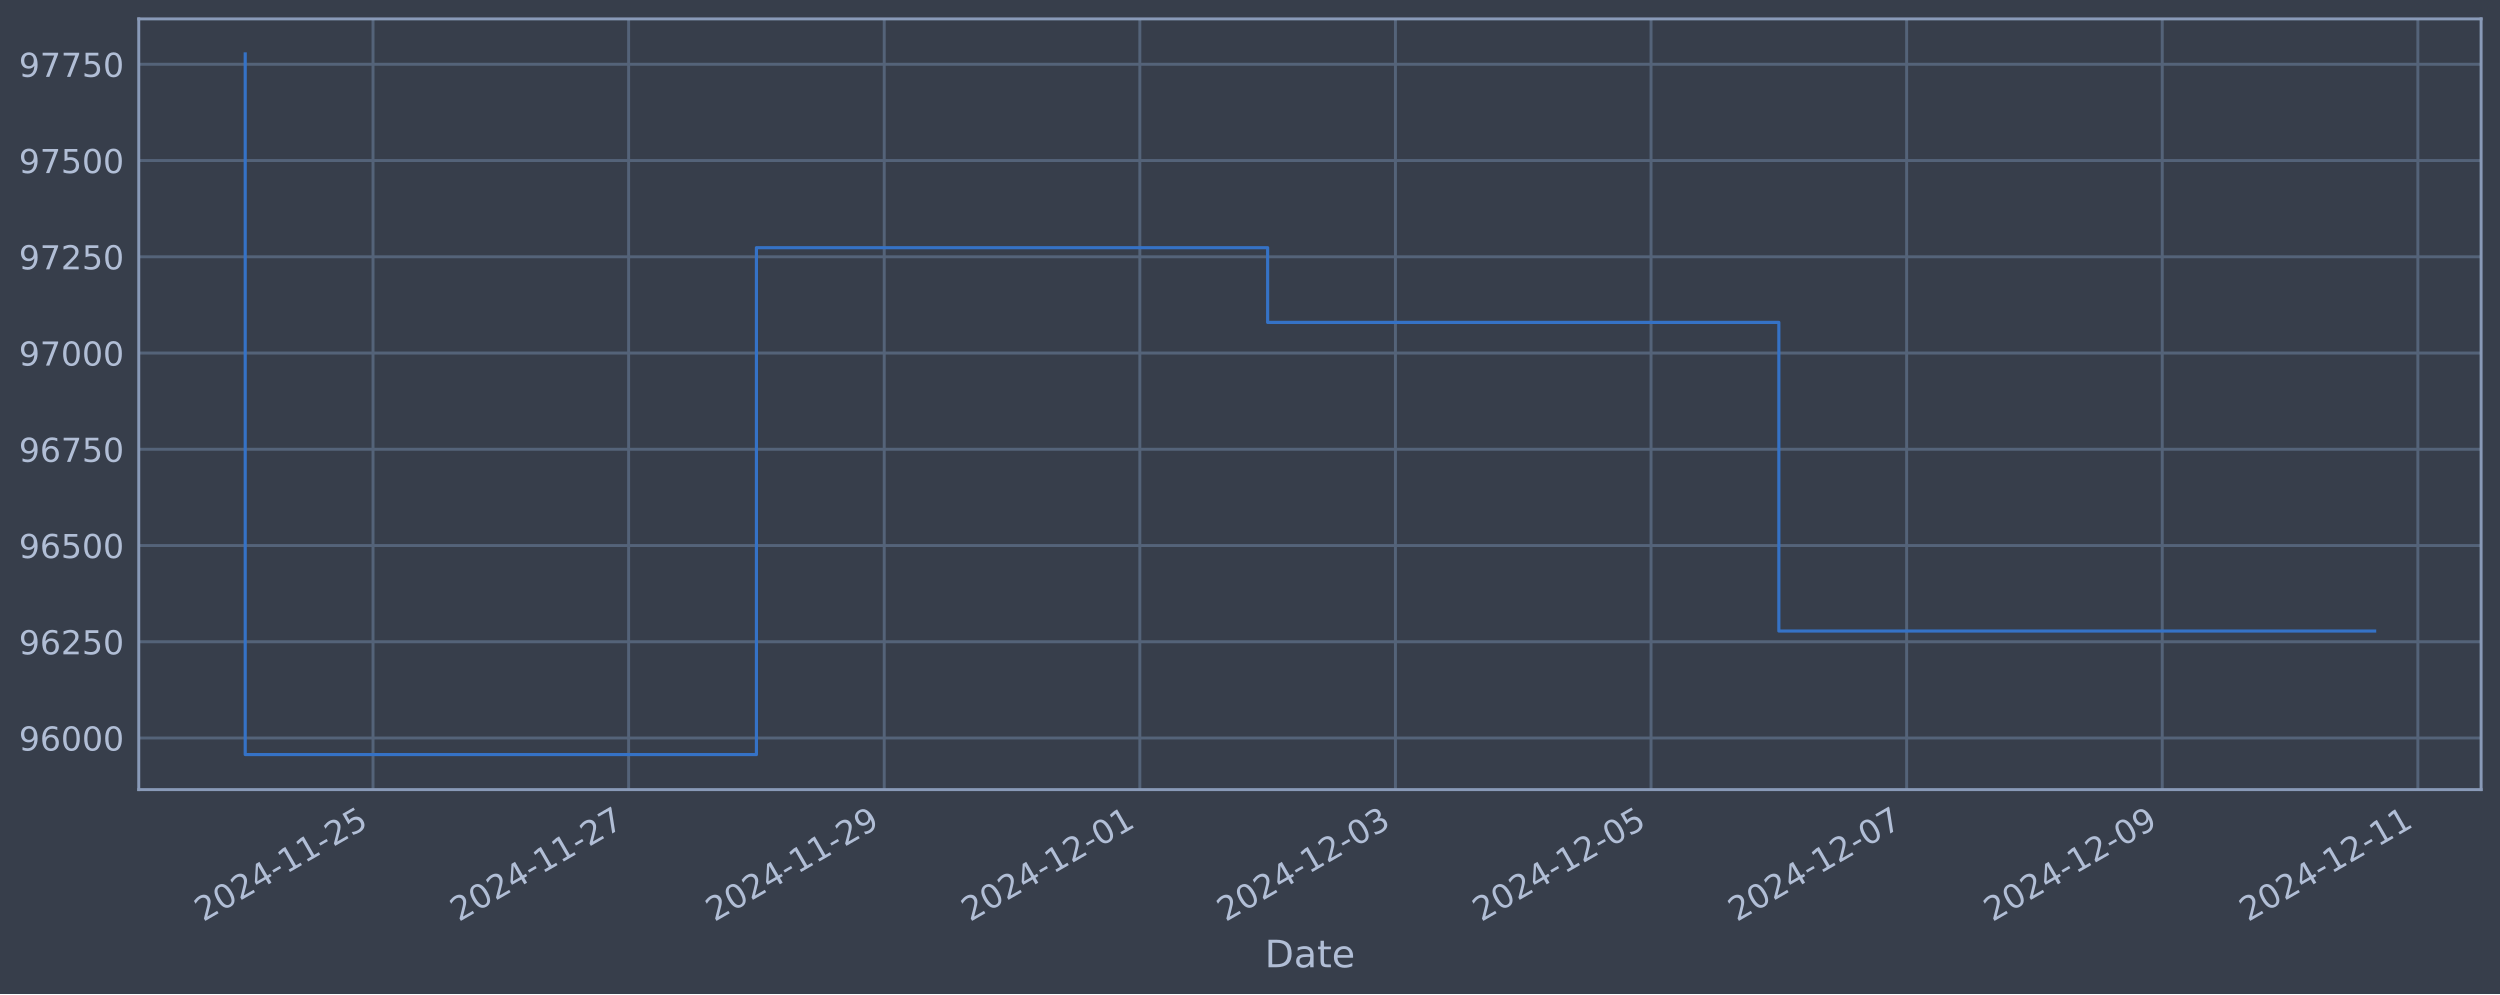
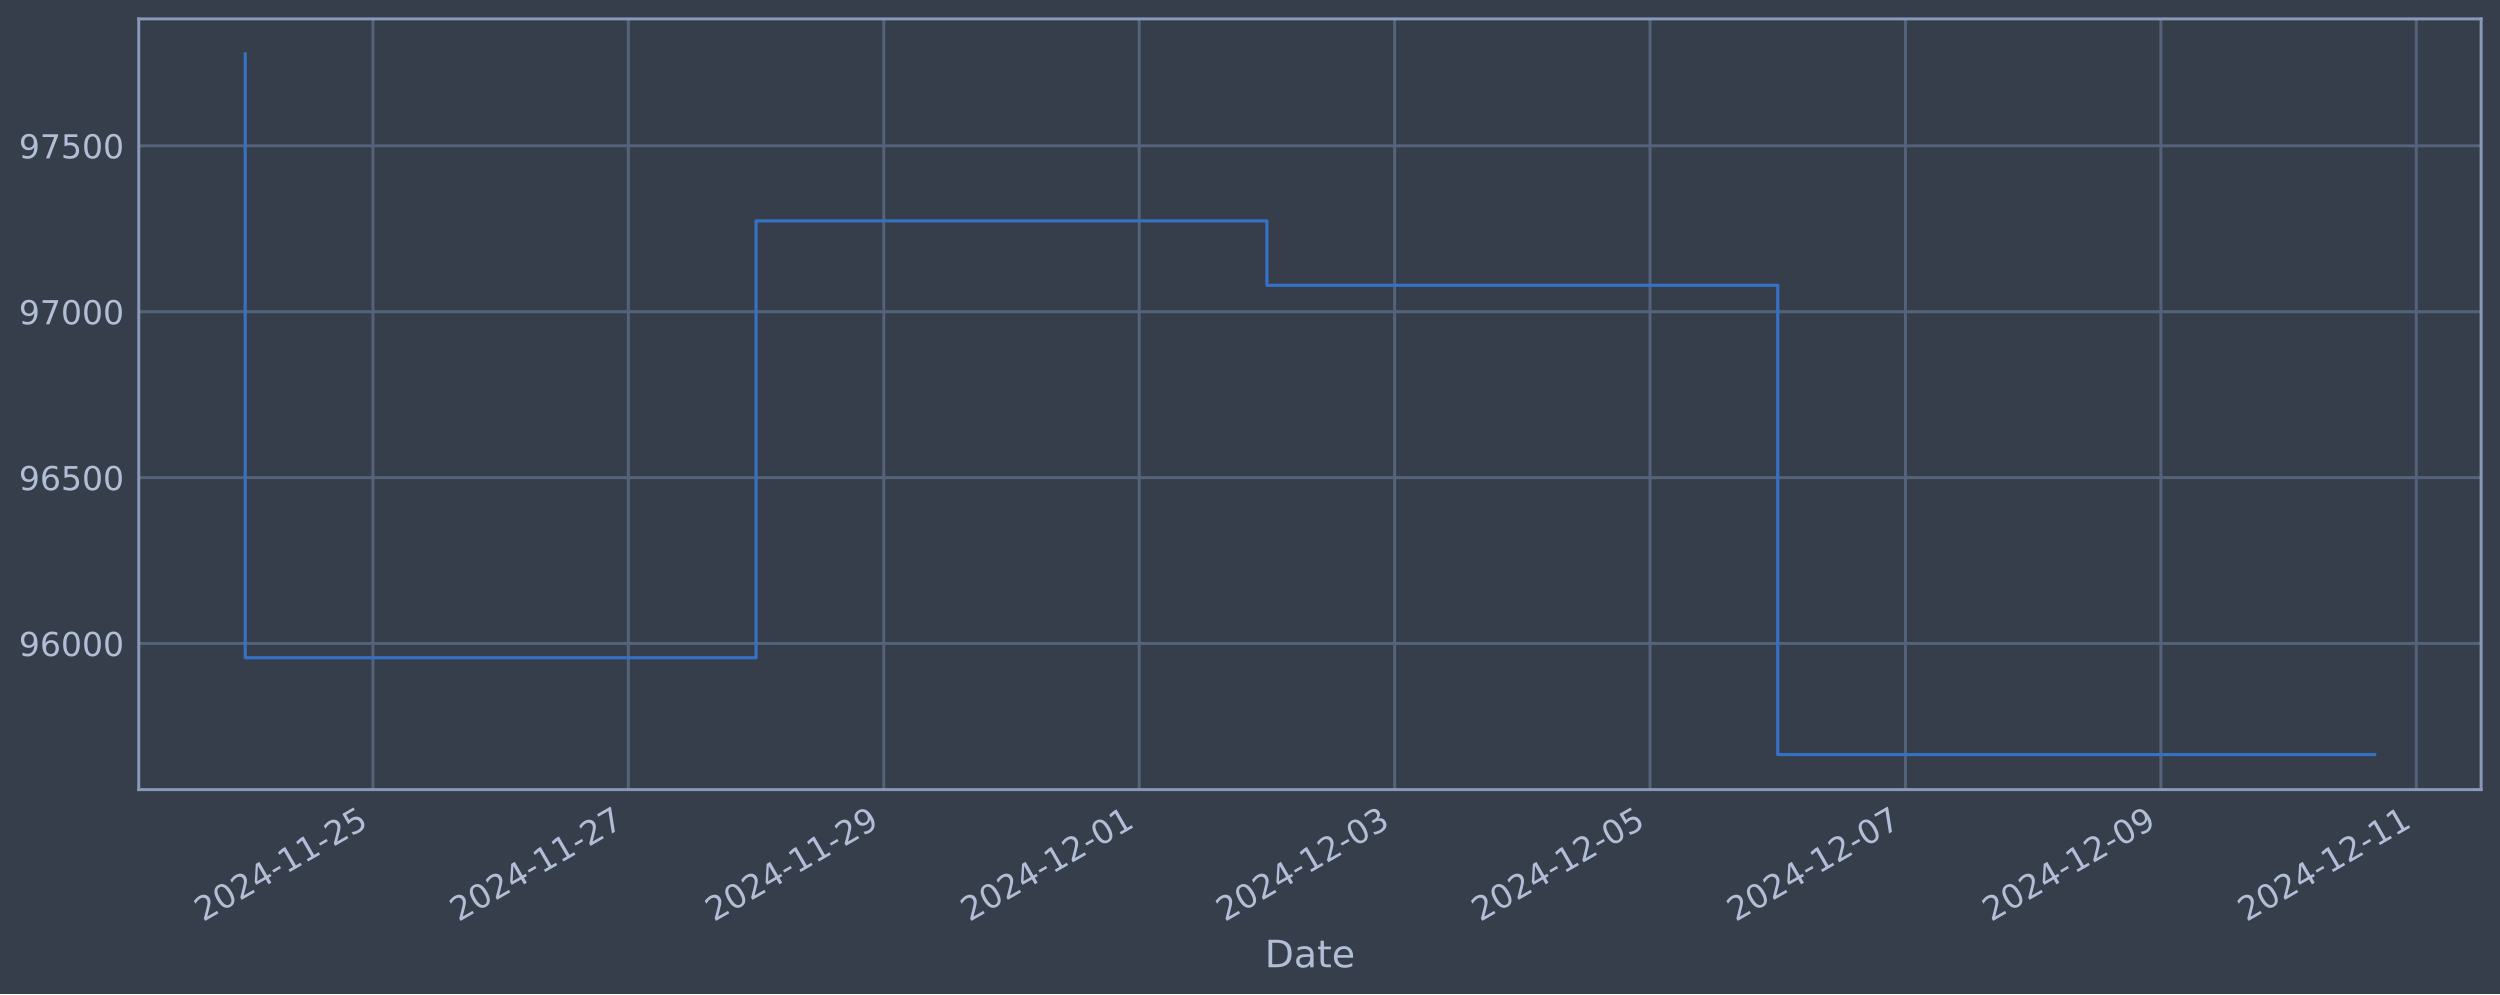
<svg xmlns="http://www.w3.org/2000/svg" xmlns:xlink="http://www.w3.org/1999/xlink" width="952.884pt" height="378.87pt" viewBox="0 0 952.884 378.87" version="1.1">
  <defs>
    <style type="text/css">*{stroke-linejoin: round; stroke-linecap: butt}</style>
  </defs>
  <g id="figure_1">
    <g id="patch_1">
      <path d="M 0 378.87  L 952.884 378.87  L 952.884 0  L 0 0  z " style="fill: #373e4b" />
    </g>
    <g id="axes_1">
      <g id="patch_2">
        <path d="M 52.884 300.96  L 945.684 300.96  L 945.684 7.2  L 52.884 7.2  z " style="fill: #373e4b" />
      </g>
      <g id="matplotlib.axis_1">
        <g id="xtick_1">
          <g id="line2d_1">
-             <path d="M 142.178 300.96  L 142.178 7.2  " clip-path="url(#p59b1e256d7)" style="fill: none; stroke: #546379; stroke-width: 1.12; stroke-linecap: square" />
+             <path d="M 142.142 300.96  L 142.142 7.2  " clip-path="url(#p7d2f6d3bf3)" style="fill: none; stroke: #546379; stroke-width: 1.12; stroke-linecap: square" />
          </g>
          <g id="line2d_2" />
          <g id="text_1">
-             <g style="fill: #b1bed6" transform="translate(77.45228 351.4642) rotate(-30) scale(0.126 -0.126)">
+             <g style="fill: #b1bed6" transform="translate(77.41698 351.4642) rotate(-30) scale(0.126 -0.126)">
              <defs>
                <path id="DejaVuSans-32" d="M 1228 531  L 3431 531  L 3431 0  L 469 0  L 469 531  Q 828 903 1448 1529  Q 2069 2156 2228 2338  Q 2531 2678 2651 2914  Q 2772 3150 2772 3378  Q 2772 3750 2511 3984  Q 2250 4219 1831 4219  Q 1534 4219 1204 4116  Q 875 4013 500 3803  L 500 4441  Q 881 4594 1212 4672  Q 1544 4750 1819 4750  Q 2544 4750 2975 4387  Q 3406 4025 3406 3419  Q 3406 3131 3298 2873  Q 3191 2616 2906 2266  Q 2828 2175 2409 1742  Q 1991 1309 1228 531  z " transform="scale(0.015625)" />
                <path id="DejaVuSans-30" d="M 2034 4250  Q 1547 4250 1301 3770  Q 1056 3291 1056 2328  Q 1056 1369 1301 889  Q 1547 409 2034 409  Q 2525 409 2770 889  Q 3016 1369 3016 2328  Q 3016 3291 2770 3770  Q 2525 4250 2034 4250  z M 2034 4750  Q 2819 4750 3233 4129  Q 3647 3509 3647 2328  Q 3647 1150 3233 529  Q 2819 -91 2034 -91  Q 1250 -91 836 529  Q 422 1150 422 2328  Q 422 3509 836 4129  Q 1250 4750 2034 4750  z " transform="scale(0.015625)" />
                <path id="DejaVuSans-34" d="M 2419 4116  L 825 1625  L 2419 1625  L 2419 4116  z M 2253 4666  L 3047 4666  L 3047 1625  L 3713 1625  L 3713 1100  L 3047 1100  L 3047 0  L 2419 0  L 2419 1100  L 313 1100  L 313 1709  L 2253 4666  z " transform="scale(0.015625)" />
                <path id="DejaVuSans-2d" d="M 313 2009  L 1997 2009  L 1997 1497  L 313 1497  L 313 2009  z " transform="scale(0.015625)" />
                <path id="DejaVuSans-31" d="M 794 531  L 1825 531  L 1825 4091  L 703 3866  L 703 4441  L 1819 4666  L 2450 4666  L 2450 531  L 3481 531  L 3481 0  L 794 0  L 794 531  z " transform="scale(0.015625)" />
                <path id="DejaVuSans-35" d="M 691 4666  L 3169 4666  L 3169 4134  L 1269 4134  L 1269 2991  Q 1406 3038 1543 3061  Q 1681 3084 1819 3084  Q 2600 3084 3056 2656  Q 3513 2228 3513 1497  Q 3513 744 3044 326  Q 2575 -91 1722 -91  Q 1428 -91 1123 -41  Q 819 9 494 109  L 494 744  Q 775 591 1075 516  Q 1375 441 1709 441  Q 2250 441 2565 725  Q 2881 1009 2881 1497  Q 2881 1984 2565 2268  Q 2250 2553 1709 2553  Q 1456 2553 1204 2497  Q 953 2441 691 2322  L 691 4666  z " transform="scale(0.015625)" />
              </defs>
              <use xlink:href="#DejaVuSans-32" />
              <use xlink:href="#DejaVuSans-30" x="63.623" />
              <use xlink:href="#DejaVuSans-32" x="127.246" />
              <use xlink:href="#DejaVuSans-34" x="190.869" />
              <use xlink:href="#DejaVuSans-2d" x="254.492" />
              <use xlink:href="#DejaVuSans-31" x="290.576" />
              <use xlink:href="#DejaVuSans-31" x="354.199" />
              <use xlink:href="#DejaVuSans-2d" x="417.822" />
              <use xlink:href="#DejaVuSans-32" x="453.906" />
              <use xlink:href="#DejaVuSans-35" x="517.529" />
            </g>
          </g>
        </g>
        <g id="xtick_2">
          <g id="line2d_3">
-             <path d="M 239.602 300.96  L 239.602 7.2  " clip-path="url(#p59b1e256d7)" style="fill: none; stroke: #546379; stroke-width: 1.12; stroke-linecap: square" />
+             <path d="M 239.496 300.96  L 239.496 7.2  " clip-path="url(#p7d2f6d3bf3)" style="fill: none; stroke: #546379; stroke-width: 1.12; stroke-linecap: square" />
          </g>
          <g id="line2d_4" />
          <g id="text_2">
-             <g style="fill: #b1bed6" transform="translate(174.8767 351.4642) rotate(-30) scale(0.126 -0.126)">
+             <g style="fill: #b1bed6" transform="translate(174.7708 351.4642) rotate(-30) scale(0.126 -0.126)">
              <defs>
                <path id="DejaVuSans-37" d="M 525 4666  L 3525 4666  L 3525 4397  L 1831 0  L 1172 0  L 2766 4134  L 525 4134  L 525 4666  z " transform="scale(0.015625)" />
              </defs>
              <use xlink:href="#DejaVuSans-32" />
              <use xlink:href="#DejaVuSans-30" x="63.623" />
              <use xlink:href="#DejaVuSans-32" x="127.246" />
              <use xlink:href="#DejaVuSans-34" x="190.869" />
              <use xlink:href="#DejaVuSans-2d" x="254.492" />
              <use xlink:href="#DejaVuSans-31" x="290.576" />
              <use xlink:href="#DejaVuSans-31" x="354.199" />
              <use xlink:href="#DejaVuSans-2d" x="417.822" />
              <use xlink:href="#DejaVuSans-32" x="453.906" />
              <use xlink:href="#DejaVuSans-37" x="517.529" />
            </g>
          </g>
        </g>
        <g id="xtick_3">
          <g id="line2d_5">
-             <path d="M 337.027 300.96  L 337.027 7.2  " clip-path="url(#p59b1e256d7)" style="fill: none; stroke: #546379; stroke-width: 1.12; stroke-linecap: square" />
+             <path d="M 336.85 300.96  L 336.85 7.2  " clip-path="url(#p7d2f6d3bf3)" style="fill: none; stroke: #546379; stroke-width: 1.12; stroke-linecap: square" />
          </g>
          <g id="line2d_6" />
          <g id="text_3">
-             <g style="fill: #b1bed6" transform="translate(272.3012 351.4642) rotate(-30) scale(0.126 -0.126)">
+             <g style="fill: #b1bed6" transform="translate(272.1247 351.4642) rotate(-30) scale(0.126 -0.126)">
              <defs>
                <path id="DejaVuSans-39" d="M 703 97  L 703 672  Q 941 559 1184 500  Q 1428 441 1663 441  Q 2288 441 2617 861  Q 2947 1281 2994 2138  Q 2813 1869 2534 1725  Q 2256 1581 1919 1581  Q 1219 1581 811 2004  Q 403 2428 403 3163  Q 403 3881 828 4315  Q 1253 4750 1959 4750  Q 2769 4750 3195 4129  Q 3622 3509 3622 2328  Q 3622 1225 3098 567  Q 2575 -91 1691 -91  Q 1453 -91 1209 -44  Q 966 3 703 97  z M 1959 2075  Q 2384 2075 2632 2365  Q 2881 2656 2881 3163  Q 2881 3666 2632 3958  Q 2384 4250 1959 4250  Q 1534 4250 1286 3958  Q 1038 3666 1038 3163  Q 1038 2656 1286 2365  Q 1534 2075 1959 2075  z " transform="scale(0.015625)" />
              </defs>
              <use xlink:href="#DejaVuSans-32" />
              <use xlink:href="#DejaVuSans-30" x="63.623" />
              <use xlink:href="#DejaVuSans-32" x="127.246" />
              <use xlink:href="#DejaVuSans-34" x="190.869" />
              <use xlink:href="#DejaVuSans-2d" x="254.492" />
              <use xlink:href="#DejaVuSans-31" x="290.576" />
              <use xlink:href="#DejaVuSans-31" x="354.199" />
              <use xlink:href="#DejaVuSans-2d" x="417.822" />
              <use xlink:href="#DejaVuSans-32" x="453.906" />
              <use xlink:href="#DejaVuSans-39" x="517.529" />
            </g>
          </g>
        </g>
        <g id="xtick_4">
          <g id="line2d_7">
-             <path d="M 434.451 300.96  L 434.451 7.2  " clip-path="url(#p59b1e256d7)" style="fill: none; stroke: #546379; stroke-width: 1.12; stroke-linecap: square" />
+             <path d="M 434.204 300.96  L 434.204 7.2  " clip-path="url(#p7d2f6d3bf3)" style="fill: none; stroke: #546379; stroke-width: 1.12; stroke-linecap: square" />
          </g>
          <g id="line2d_8" />
          <g id="text_4">
-             <g style="fill: #b1bed6" transform="translate(369.7256 351.4642) rotate(-30) scale(0.126 -0.126)">
+             <g style="fill: #b1bed6" transform="translate(369.4785 351.4642) rotate(-30) scale(0.126 -0.126)">
              <use xlink:href="#DejaVuSans-32" />
              <use xlink:href="#DejaVuSans-30" x="63.623" />
              <use xlink:href="#DejaVuSans-32" x="127.246" />
              <use xlink:href="#DejaVuSans-34" x="190.869" />
              <use xlink:href="#DejaVuSans-2d" x="254.492" />
              <use xlink:href="#DejaVuSans-31" x="290.576" />
              <use xlink:href="#DejaVuSans-32" x="354.199" />
              <use xlink:href="#DejaVuSans-2d" x="417.822" />
              <use xlink:href="#DejaVuSans-30" x="453.906" />
              <use xlink:href="#DejaVuSans-31" x="517.529" />
            </g>
          </g>
        </g>
        <g id="xtick_5">
          <g id="line2d_9">
-             <path d="M 531.876 300.96  L 531.876 7.2  " clip-path="url(#p59b1e256d7)" style="fill: none; stroke: #546379; stroke-width: 1.12; stroke-linecap: square" />
+             <path d="M 531.558 300.96  L 531.558 7.2  " clip-path="url(#p7d2f6d3bf3)" style="fill: none; stroke: #546379; stroke-width: 1.12; stroke-linecap: square" />
          </g>
          <g id="line2d_10" />
          <g id="text_5">
-             <g style="fill: #b1bed6" transform="translate(467.15 351.4642) rotate(-30) scale(0.126 -0.126)">
+             <g style="fill: #b1bed6" transform="translate(466.8323 351.4642) rotate(-30) scale(0.126 -0.126)">
              <defs>
                <path id="DejaVuSans-33" d="M 2597 2516  Q 3050 2419 3304 2112  Q 3559 1806 3559 1356  Q 3559 666 3084 287  Q 2609 -91 1734 -91  Q 1441 -91 1130 -33  Q 819 25 488 141  L 488 750  Q 750 597 1062 519  Q 1375 441 1716 441  Q 2309 441 2620 675  Q 2931 909 2931 1356  Q 2931 1769 2642 2001  Q 2353 2234 1838 2234  L 1294 2234  L 1294 2753  L 1863 2753  Q 2328 2753 2575 2939  Q 2822 3125 2822 3475  Q 2822 3834 2567 4026  Q 2313 4219 1838 4219  Q 1578 4219 1281 4162  Q 984 4106 628 3988  L 628 4550  Q 988 4650 1302 4700  Q 1616 4750 1894 4750  Q 2613 4750 3031 4423  Q 3450 4097 3450 3541  Q 3450 3153 3228 2886  Q 3006 2619 2597 2516  z " transform="scale(0.015625)" />
              </defs>
              <use xlink:href="#DejaVuSans-32" />
              <use xlink:href="#DejaVuSans-30" x="63.623" />
              <use xlink:href="#DejaVuSans-32" x="127.246" />
              <use xlink:href="#DejaVuSans-34" x="190.869" />
              <use xlink:href="#DejaVuSans-2d" x="254.492" />
              <use xlink:href="#DejaVuSans-31" x="290.576" />
              <use xlink:href="#DejaVuSans-32" x="354.199" />
              <use xlink:href="#DejaVuSans-2d" x="417.822" />
              <use xlink:href="#DejaVuSans-30" x="453.906" />
              <use xlink:href="#DejaVuSans-33" x="517.529" />
            </g>
          </g>
        </g>
        <g id="xtick_6">
          <g id="line2d_11">
-             <path d="M 629.3 300.96  L 629.3 7.2  " clip-path="url(#p59b1e256d7)" style="fill: none; stroke: #546379; stroke-width: 1.12; stroke-linecap: square" />
+             <path d="M 628.912 300.96  L 628.912 7.2  " clip-path="url(#p7d2f6d3bf3)" style="fill: none; stroke: #546379; stroke-width: 1.12; stroke-linecap: square" />
          </g>
          <g id="line2d_12" />
          <g id="text_6">
-             <g style="fill: #b1bed6" transform="translate(564.5745 351.4642) rotate(-30) scale(0.126 -0.126)">
+             <g style="fill: #b1bed6" transform="translate(564.1862 351.4642) rotate(-30) scale(0.126 -0.126)">
              <use xlink:href="#DejaVuSans-32" />
              <use xlink:href="#DejaVuSans-30" x="63.623" />
              <use xlink:href="#DejaVuSans-32" x="127.246" />
              <use xlink:href="#DejaVuSans-34" x="190.869" />
              <use xlink:href="#DejaVuSans-2d" x="254.492" />
              <use xlink:href="#DejaVuSans-31" x="290.576" />
              <use xlink:href="#DejaVuSans-32" x="354.199" />
              <use xlink:href="#DejaVuSans-2d" x="417.822" />
              <use xlink:href="#DejaVuSans-30" x="453.906" />
              <use xlink:href="#DejaVuSans-35" x="517.529" />
            </g>
          </g>
        </g>
        <g id="xtick_7">
          <g id="line2d_13">
-             <path d="M 726.724 300.96  L 726.724 7.2  " clip-path="url(#p59b1e256d7)" style="fill: none; stroke: #546379; stroke-width: 1.12; stroke-linecap: square" />
+             <path d="M 726.266 300.96  L 726.266 7.2  " clip-path="url(#p7d2f6d3bf3)" style="fill: none; stroke: #546379; stroke-width: 1.12; stroke-linecap: square" />
          </g>
          <g id="line2d_14" />
          <g id="text_7">
-             <g style="fill: #b1bed6" transform="translate(661.9989 351.4642) rotate(-30) scale(0.126 -0.126)">
+             <g style="fill: #b1bed6" transform="translate(661.54 351.4642) rotate(-30) scale(0.126 -0.126)">
              <use xlink:href="#DejaVuSans-32" />
              <use xlink:href="#DejaVuSans-30" x="63.623" />
              <use xlink:href="#DejaVuSans-32" x="127.246" />
              <use xlink:href="#DejaVuSans-34" x="190.869" />
              <use xlink:href="#DejaVuSans-2d" x="254.492" />
              <use xlink:href="#DejaVuSans-31" x="290.576" />
              <use xlink:href="#DejaVuSans-32" x="354.199" />
              <use xlink:href="#DejaVuSans-2d" x="417.822" />
              <use xlink:href="#DejaVuSans-30" x="453.906" />
              <use xlink:href="#DejaVuSans-37" x="517.529" />
            </g>
          </g>
        </g>
        <g id="xtick_8">
          <g id="line2d_15">
-             <path d="M 824.149 300.96  L 824.149 7.2  " clip-path="url(#p59b1e256d7)" style="fill: none; stroke: #546379; stroke-width: 1.12; stroke-linecap: square" />
+             <path d="M 823.619 300.96  L 823.619 7.2  " clip-path="url(#p7d2f6d3bf3)" style="fill: none; stroke: #546379; stroke-width: 1.12; stroke-linecap: square" />
          </g>
          <g id="line2d_16" />
          <g id="text_8">
-             <g style="fill: #b1bed6" transform="translate(759.4234 351.4642) rotate(-30) scale(0.126 -0.126)">
+             <g style="fill: #b1bed6" transform="translate(758.8939 351.4642) rotate(-30) scale(0.126 -0.126)">
              <use xlink:href="#DejaVuSans-32" />
              <use xlink:href="#DejaVuSans-30" x="63.623" />
              <use xlink:href="#DejaVuSans-32" x="127.246" />
              <use xlink:href="#DejaVuSans-34" x="190.869" />
              <use xlink:href="#DejaVuSans-2d" x="254.492" />
              <use xlink:href="#DejaVuSans-31" x="290.576" />
              <use xlink:href="#DejaVuSans-32" x="354.199" />
              <use xlink:href="#DejaVuSans-2d" x="417.822" />
              <use xlink:href="#DejaVuSans-30" x="453.906" />
              <use xlink:href="#DejaVuSans-39" x="517.529" />
            </g>
          </g>
        </g>
        <g id="xtick_9">
          <g id="line2d_17">
-             <path d="M 921.573 300.96  L 921.573 7.2  " clip-path="url(#p59b1e256d7)" style="fill: none; stroke: #546379; stroke-width: 1.12; stroke-linecap: square" />
+             <path d="M 920.973 300.96  L 920.973 7.2  " clip-path="url(#p7d2f6d3bf3)" style="fill: none; stroke: #546379; stroke-width: 1.12; stroke-linecap: square" />
          </g>
          <g id="line2d_18" />
          <g id="text_9">
-             <g style="fill: #b1bed6" transform="translate(856.8478 351.4642) rotate(-30) scale(0.126 -0.126)">
+             <g style="fill: #b1bed6" transform="translate(856.2477 351.4642) rotate(-30) scale(0.126 -0.126)">
              <use xlink:href="#DejaVuSans-32" />
              <use xlink:href="#DejaVuSans-30" x="63.623" />
              <use xlink:href="#DejaVuSans-32" x="127.246" />
              <use xlink:href="#DejaVuSans-34" x="190.869" />
              <use xlink:href="#DejaVuSans-2d" x="254.492" />
              <use xlink:href="#DejaVuSans-31" x="290.576" />
              <use xlink:href="#DejaVuSans-32" x="354.199" />
              <use xlink:href="#DejaVuSans-2d" x="417.822" />
              <use xlink:href="#DejaVuSans-31" x="453.906" />
              <use xlink:href="#DejaVuSans-31" x="517.529" />
            </g>
          </g>
        </g>
        <g id="text_10">
          <g style="fill: #b1bed6" transform="translate(482.0746 368.6753) scale(0.144 -0.144)">
            <defs>
              <path id="DejaVuSans-44" d="M 1259 4147  L 1259 519  L 2022 519  Q 2988 519 3436 956  Q 3884 1394 3884 2338  Q 3884 3275 3436 3711  Q 2988 4147 2022 4147  L 1259 4147  z M 628 4666  L 1925 4666  Q 3281 4666 3915 4102  Q 4550 3538 4550 2338  Q 4550 1131 3912 565  Q 3275 0 1925 0  L 628 0  L 628 4666  z " transform="scale(0.015625)" />
              <path id="DejaVuSans-61" d="M 2194 1759  Q 1497 1759 1228 1600  Q 959 1441 959 1056  Q 959 750 1161 570  Q 1363 391 1709 391  Q 2188 391 2477 730  Q 2766 1069 2766 1631  L 2766 1759  L 2194 1759  z M 3341 1997  L 3341 0  L 2766 0  L 2766 531  Q 2569 213 2275 61  Q 1981 -91 1556 -91  Q 1019 -91 701 211  Q 384 513 384 1019  Q 384 1609 779 1909  Q 1175 2209 1959 2209  L 2766 2209  L 2766 2266  Q 2766 2663 2505 2880  Q 2244 3097 1772 3097  Q 1472 3097 1187 3025  Q 903 2953 641 2809  L 641 3341  Q 956 3463 1253 3523  Q 1550 3584 1831 3584  Q 2591 3584 2966 3190  Q 3341 2797 3341 1997  z " transform="scale(0.015625)" />
              <path id="DejaVuSans-74" d="M 1172 4494  L 1172 3500  L 2356 3500  L 2356 3053  L 1172 3053  L 1172 1153  Q 1172 725 1289 603  Q 1406 481 1766 481  L 2356 481  L 2356 0  L 1766 0  Q 1100 0 847 248  Q 594 497 594 1153  L 594 3053  L 172 3053  L 172 3500  L 594 3500  L 594 4494  L 1172 4494  z " transform="scale(0.015625)" />
              <path id="DejaVuSans-65" d="M 3597 1894  L 3597 1613  L 953 1613  Q 991 1019 1311 708  Q 1631 397 2203 397  Q 2534 397 2845 478  Q 3156 559 3463 722  L 3463 178  Q 3153 47 2828 -22  Q 2503 -91 2169 -91  Q 1331 -91 842 396  Q 353 884 353 1716  Q 353 2575 817 3079  Q 1281 3584 2069 3584  Q 2775 3584 3186 3129  Q 3597 2675 3597 1894  z M 3022 2063  Q 3016 2534 2758 2815  Q 2500 3097 2075 3097  Q 1594 3097 1305 2825  Q 1016 2553 972 2059  L 3022 2063  z " transform="scale(0.015625)" />
            </defs>
            <use xlink:href="#DejaVuSans-44" />
            <use xlink:href="#DejaVuSans-61" x="77.002" />
            <use xlink:href="#DejaVuSans-74" x="138.281" />
            <use xlink:href="#DejaVuSans-65" x="177.49" />
          </g>
        </g>
      </g>
      <g id="matplotlib.axis_2">
        <g id="ytick_1">
          <g id="line2d_19">
-             <path d="M 52.884 281.296  L 945.684 281.296  " clip-path="url(#p59b1e256d7)" style="fill: none; stroke: #546379; stroke-width: 1.12; stroke-linecap: square" />
+             <path d="M 52.884 245.266  L 945.684 245.266  " clip-path="url(#p7d2f6d3bf3)" style="fill: none; stroke: #546379; stroke-width: 1.12; stroke-linecap: square" />
          </g>
          <g id="line2d_20" />
          <g id="text_11">
-             <g style="fill: #b1bed6" transform="translate(7.2 286.0831) scale(0.126 -0.126)">
+             <g style="fill: #b1bed6" transform="translate(7.2 250.0534) scale(0.126 -0.126)">
              <defs>
                <path id="DejaVuSans-36" d="M 2113 2584  Q 1688 2584 1439 2293  Q 1191 2003 1191 1497  Q 1191 994 1439 701  Q 1688 409 2113 409  Q 2538 409 2786 701  Q 3034 994 3034 1497  Q 3034 2003 2786 2293  Q 2538 2584 2113 2584  z M 3366 4563  L 3366 3988  Q 3128 4100 2886 4159  Q 2644 4219 2406 4219  Q 1781 4219 1451 3797  Q 1122 3375 1075 2522  Q 1259 2794 1537 2939  Q 1816 3084 2150 3084  Q 2853 3084 3261 2657  Q 3669 2231 3669 1497  Q 3669 778 3244 343  Q 2819 -91 2113 -91  Q 1303 -91 875 529  Q 447 1150 447 2328  Q 447 3434 972 4092  Q 1497 4750 2381 4750  Q 2619 4750 2861 4703  Q 3103 4656 3366 4563  z " transform="scale(0.015625)" />
              </defs>
              <use xlink:href="#DejaVuSans-39" />
              <use xlink:href="#DejaVuSans-36" x="63.623" />
              <use xlink:href="#DejaVuSans-30" x="127.246" />
              <use xlink:href="#DejaVuSans-30" x="190.869" />
              <use xlink:href="#DejaVuSans-30" x="254.492" />
            </g>
          </g>
        </g>
        <g id="ytick_2">
          <g id="line2d_21">
-             <path d="M 52.884 244.612  L 945.684 244.612  " clip-path="url(#p59b1e256d7)" style="fill: none; stroke: #546379; stroke-width: 1.12; stroke-linecap: square" />
+             <path d="M 52.884 182.036  L 945.684 182.036  " clip-path="url(#p7d2f6d3bf3)" style="fill: none; stroke: #546379; stroke-width: 1.12; stroke-linecap: square" />
          </g>
          <g id="line2d_22" />
          <g id="text_12">
-             <g style="fill: #b1bed6" transform="translate(7.2 249.3988) scale(0.126 -0.126)">
-               <use xlink:href="#DejaVuSans-39" />
-               <use xlink:href="#DejaVuSans-36" x="63.623" />
-               <use xlink:href="#DejaVuSans-32" x="127.246" />
-               <use xlink:href="#DejaVuSans-35" x="190.869" />
-               <use xlink:href="#DejaVuSans-30" x="254.492" />
-             </g>
-           </g>
-         </g>
-         <g id="ytick_3">
-           <g id="line2d_23">
-             <path d="M 52.884 207.927  L 945.684 207.927  " clip-path="url(#p59b1e256d7)" style="fill: none; stroke: #546379; stroke-width: 1.12; stroke-linecap: square" />
-           </g>
-           <g id="line2d_24" />
-           <g id="text_13">
-             <g style="fill: #b1bed6" transform="translate(7.2 212.7145) scale(0.126 -0.126)">
+             <g style="fill: #b1bed6" transform="translate(7.2 186.8229) scale(0.126 -0.126)">
              <use xlink:href="#DejaVuSans-39" />
              <use xlink:href="#DejaVuSans-36" x="63.623" />
              <use xlink:href="#DejaVuSans-35" x="127.246" />
              <use xlink:href="#DejaVuSans-30" x="190.869" />
              <use xlink:href="#DejaVuSans-30" x="254.492" />
            </g>
          </g>
        </g>
-         <g id="ytick_4">
-           <g id="line2d_25">
-             <path d="M 52.884 171.243  L 945.684 171.243  " clip-path="url(#p59b1e256d7)" style="fill: none; stroke: #546379; stroke-width: 1.12; stroke-linecap: square" />
-           </g>
-           <g id="line2d_26" />
-           <g id="text_14">
-             <g style="fill: #b1bed6" transform="translate(7.2 176.0301) scale(0.126 -0.126)">
-               <use xlink:href="#DejaVuSans-39" />
-               <use xlink:href="#DejaVuSans-36" x="63.623" />
-               <use xlink:href="#DejaVuSans-37" x="127.246" />
-               <use xlink:href="#DejaVuSans-35" x="190.869" />
-               <use xlink:href="#DejaVuSans-30" x="254.492" />
-             </g>
-           </g>
-         </g>
-         <g id="ytick_5">
-           <g id="line2d_27">
-             <path d="M 52.884 134.559  L 945.684 134.559  " clip-path="url(#p59b1e256d7)" style="fill: none; stroke: #546379; stroke-width: 1.12; stroke-linecap: square" />
-           </g>
-           <g id="line2d_28" />
-           <g id="text_15">
-             <g style="fill: #b1bed6" transform="translate(7.2 139.3458) scale(0.126 -0.126)">
+         <g id="ytick_3">
+           <g id="line2d_23">
+             <path d="M 52.884 118.805  L 945.684 118.805  " clip-path="url(#p7d2f6d3bf3)" style="fill: none; stroke: #546379; stroke-width: 1.12; stroke-linecap: square" />
+           </g>
+           <g id="line2d_24" />
+           <g id="text_13">
+             <g style="fill: #b1bed6" transform="translate(7.2 123.5924) scale(0.126 -0.126)">
              <use xlink:href="#DejaVuSans-39" />
              <use xlink:href="#DejaVuSans-37" x="63.623" />
              <use xlink:href="#DejaVuSans-30" x="127.246" />
              <use xlink:href="#DejaVuSans-30" x="190.869" />
              <use xlink:href="#DejaVuSans-30" x="254.492" />
            </g>
          </g>
        </g>
-         <g id="ytick_6">
-           <g id="line2d_29">
-             <path d="M 52.884 97.874  L 945.684 97.874  " clip-path="url(#p59b1e256d7)" style="fill: none; stroke: #546379; stroke-width: 1.12; stroke-linecap: square" />
-           </g>
-           <g id="line2d_30" />
-           <g id="text_16">
-             <g style="fill: #b1bed6" transform="translate(7.2 102.6615) scale(0.126 -0.126)">
-               <use xlink:href="#DejaVuSans-39" />
-               <use xlink:href="#DejaVuSans-37" x="63.623" />
-               <use xlink:href="#DejaVuSans-32" x="127.246" />
-               <use xlink:href="#DejaVuSans-35" x="190.869" />
-               <use xlink:href="#DejaVuSans-30" x="254.492" />
-             </g>
-           </g>
-         </g>
-         <g id="ytick_7">
-           <g id="line2d_31">
-             <path d="M 52.884 61.19  L 945.684 61.19  " clip-path="url(#p59b1e256d7)" style="fill: none; stroke: #546379; stroke-width: 1.12; stroke-linecap: square" />
-           </g>
-           <g id="line2d_32" />
-           <g id="text_17">
-             <g style="fill: #b1bed6" transform="translate(7.2 65.97717) scale(0.126 -0.126)">
+         <g id="ytick_4">
+           <g id="line2d_25">
+             <path d="M 52.884 55.575  L 945.684 55.575  " clip-path="url(#p7d2f6d3bf3)" style="fill: none; stroke: #546379; stroke-width: 1.12; stroke-linecap: square" />
+           </g>
+           <g id="line2d_26" />
+           <g id="text_14">
+             <g style="fill: #b1bed6" transform="translate(7.2 60.36185) scale(0.126 -0.126)">
              <use xlink:href="#DejaVuSans-39" />
              <use xlink:href="#DejaVuSans-37" x="63.623" />
              <use xlink:href="#DejaVuSans-35" x="127.246" />
              <use xlink:href="#DejaVuSans-30" x="190.869" />
              <use xlink:href="#DejaVuSans-30" x="254.492" />
            </g>
          </g>
        </g>
-         <g id="ytick_8">
-           <g id="line2d_33">
-             <path d="M 52.884 24.506  L 945.684 24.506  " clip-path="url(#p59b1e256d7)" style="fill: none; stroke: #546379; stroke-width: 1.12; stroke-linecap: square" />
-           </g>
-           <g id="line2d_34" />
-           <g id="text_18">
-             <g style="fill: #b1bed6" transform="translate(7.2 29.29285) scale(0.126 -0.126)">
-               <use xlink:href="#DejaVuSans-39" />
-               <use xlink:href="#DejaVuSans-37" x="63.623" />
-               <use xlink:href="#DejaVuSans-37" x="127.246" />
-               <use xlink:href="#DejaVuSans-35" x="190.869" />
-               <use xlink:href="#DejaVuSans-30" x="254.492" />
-             </g>
-           </g>
-         </g>
-       </g>
-       <g id="line2d_35">
-         <path d="M 93.466 20.553  L 93.466 287.607  L 288.314 287.607  L 288.314 94.409  L 483.163 94.409  L 483.163 122.887  L 678.012 122.887  L 678.012 240.511  L 905.102 240.511  " clip-path="url(#p59b1e256d7)" style="fill: none; stroke: #3572c6; stroke-width: 1.2; stroke-linecap: square" />
+       </g>
+       <g id="line2d_27">
+         <path d="M 93.466 20.553  L 93.466 250.705  L 288.173 250.705  L 288.173 84.203  L 482.881 84.203  L 482.881 108.747  L 677.589 108.747  L 677.589 287.607  L 905.102 287.607  " clip-path="url(#p7d2f6d3bf3)" style="fill: none; stroke: #3572c6; stroke-width: 1.2; stroke-linecap: square" />
      </g>
      <g id="patch_3">
        <path d="M 52.884 300.96  L 52.884 7.2  " style="fill: none; stroke: #899ab8; stroke-width: 1.12; stroke-linejoin: miter; stroke-linecap: square" />
      </g>
      <g id="patch_4">
        <path d="M 945.684 300.96  L 945.684 7.2  " style="fill: none; stroke: #899ab8; stroke-width: 1.12; stroke-linejoin: miter; stroke-linecap: square" />
      </g>
      <g id="patch_5">
        <path d="M 52.884 300.96  L 945.684 300.96  " style="fill: none; stroke: #899ab8; stroke-width: 1.12; stroke-linejoin: miter; stroke-linecap: square" />
      </g>
      <g id="patch_6">
        <path d="M 52.884 7.2  L 945.684 7.2  " style="fill: none; stroke: #899ab8; stroke-width: 1.12; stroke-linejoin: miter; stroke-linecap: square" />
      </g>
    </g>
  </g>
  <defs>
-     <clipPath id="p59b1e256d7">
+     <clipPath id="p7d2f6d3bf3">
      <rect x="52.884" y="7.2" width="892.8" height="293.76" />
    </clipPath>
  </defs>
</svg>
